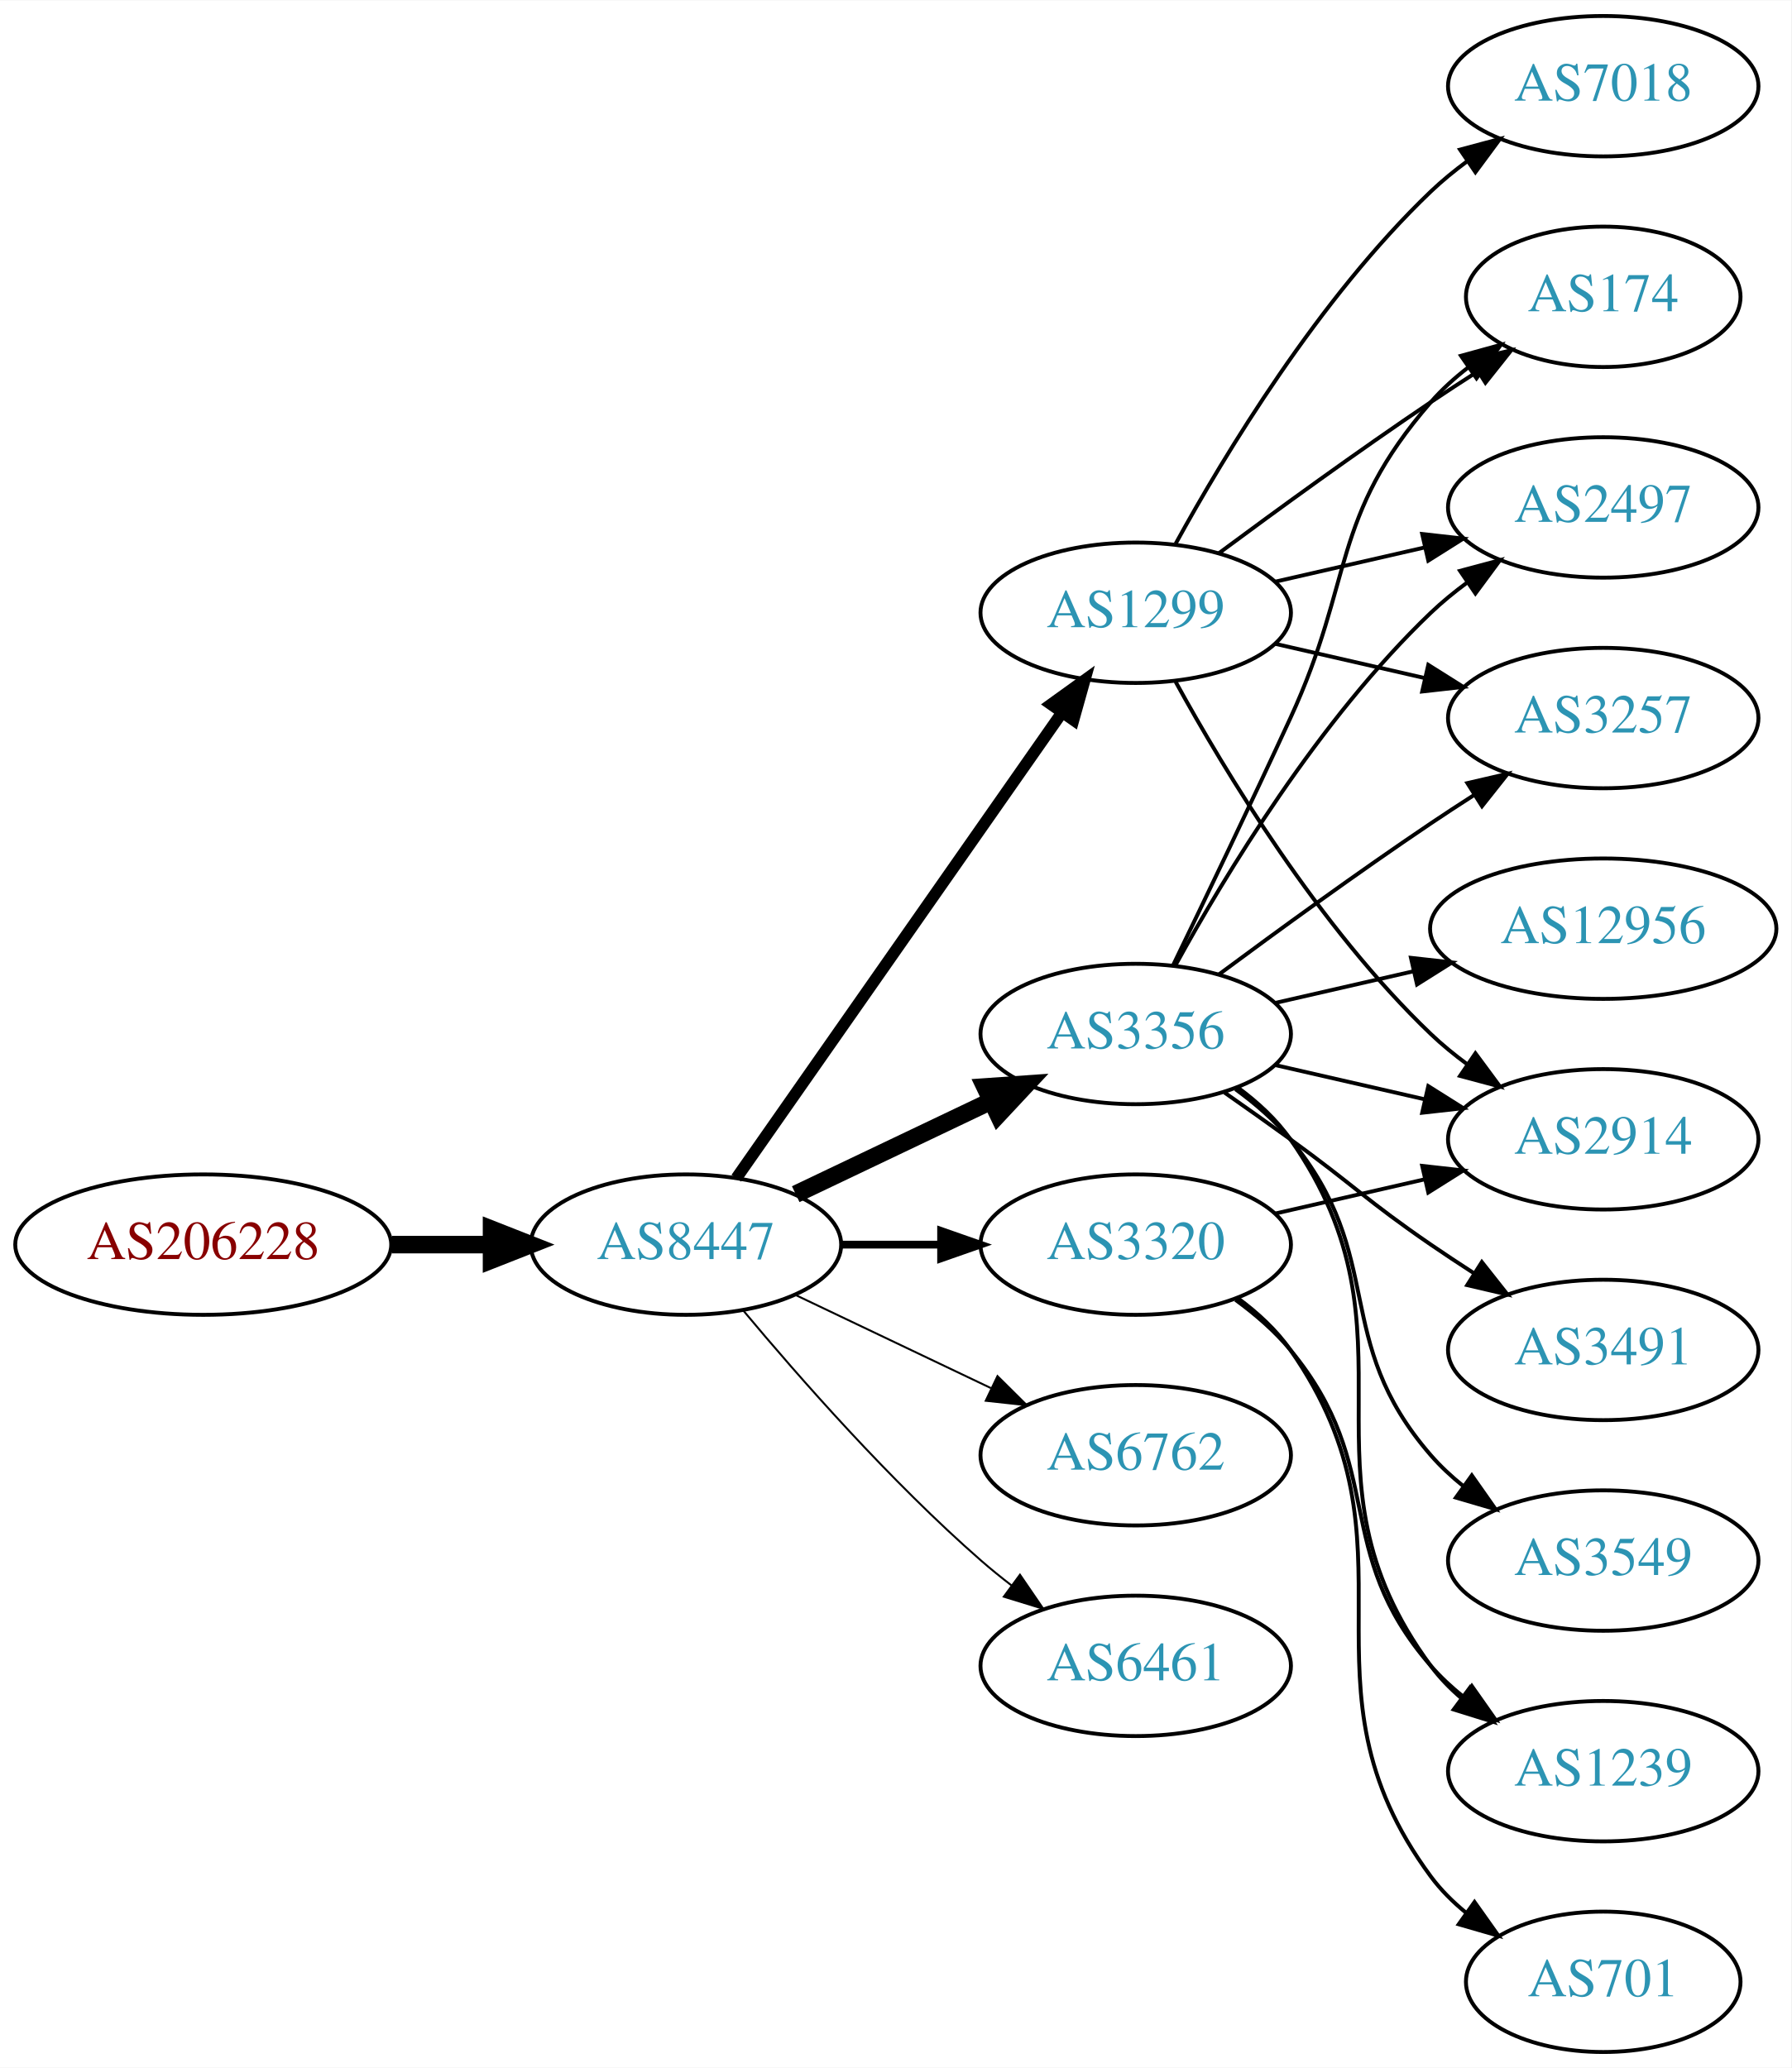
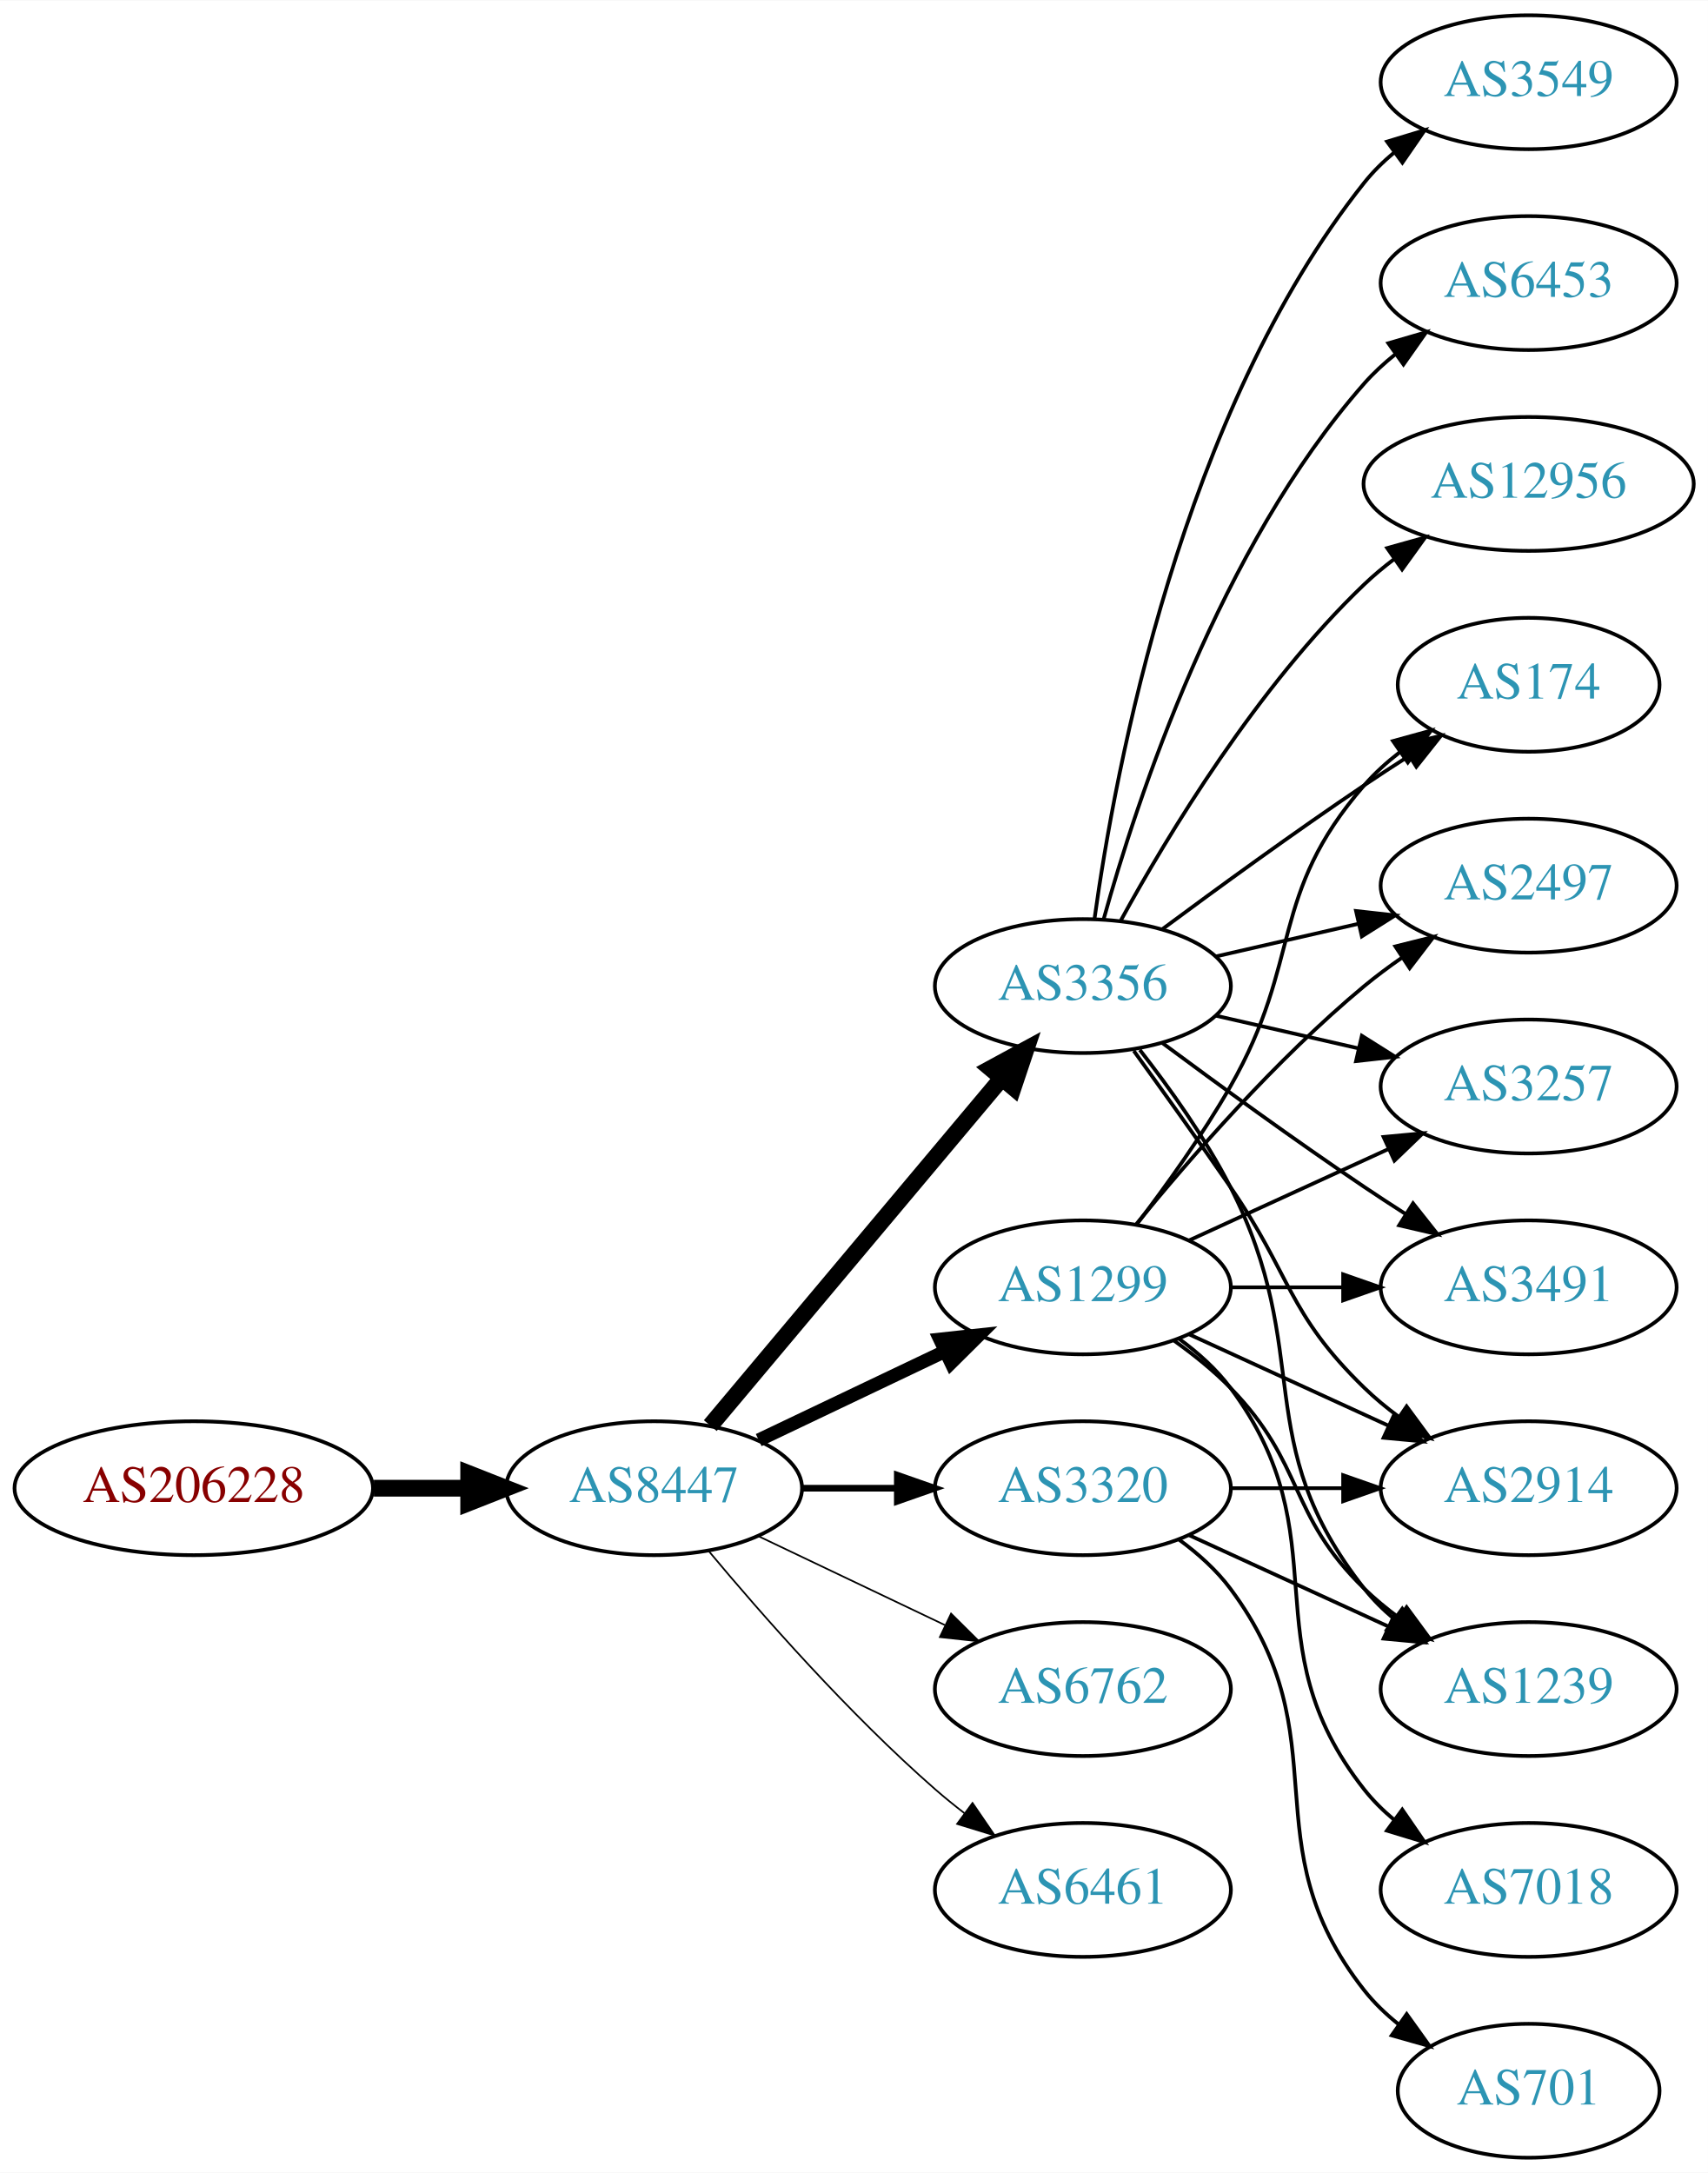
- <svg xmlns="http://www.w3.org/2000/svg" xmlns:xlink="http://www.w3.org/1999/xlink" width="459pt" height="530pt" viewBox="0.00 0.00 459.17 530.00">
-   <g id="graph0" class="graph" transform="scale(1 1) rotate(0) translate(4 526)">
-     <polygon fill="white" stroke="none" points="-4,4 -4,-526 455.17,-526 455.17,4 -4,4" />
+ <svg xmlns="http://www.w3.org/2000/svg" xmlns:xlink="http://www.w3.org/1999/xlink" width="459pt" height="584pt" viewBox="0.00 0.00 459.17 584.00">
+   <g id="graph0" class="graph" transform="scale(1 1) rotate(0) translate(4 580)">
+     <polygon fill="white" stroke="none" points="-4,4 -4,-580 455.17,-580 455.17,4 -4,4" />
    <g id="node1" class="node">
      <g id="a_node1">
        <a xlink:href="/asn/206228" xlink:title="AS206228 ~ Andritz AG [AT]">
-           <ellipse fill="#ffffff" stroke="black" cx="48.096" cy="-207" rx="48.192" ry="18" />
-           <text text-anchor="middle" x="48.096" y="-203.3" font-family="Times,serif" font-size="14.00" fill="#880000">AS206228</text>
+           <ellipse fill="#ffffff" stroke="black" cx="48.096" cy="-180" rx="48.192" ry="18" />
+           <text text-anchor="middle" x="48.096" y="-176.3" font-family="Times,serif" font-size="14.00" fill="#880000">AS206228</text>
        </a>
      </g>
    </g>
    <g id="node2" class="node">
      <g id="a_node2">
        <a xlink:href="/asn/8447" xlink:title="AS8447 ~ A1 Telekom Austria AG [AT]">
-           <ellipse fill="#ffffff" stroke="black" cx="171.838" cy="-207" rx="39.794" ry="18" />
-           <text text-anchor="middle" x="171.838" y="-203.3" font-family="Times,serif" font-size="14.00" fill="#2c94b3">AS8447</text>
+           <ellipse fill="#ffffff" stroke="black" cx="171.838" cy="-180" rx="39.794" ry="18" />
+           <text text-anchor="middle" x="171.838" y="-176.3" font-family="Times,serif" font-size="14.00" fill="#2c94b3">AS8447</text>
        </a>
      </g>
    </g>
    <g id="edge1" class="edge">
-       <path fill="none" stroke="black" stroke-width="4.5" d="M96.513,-207C104.867,-207 113.577,-207 121.969,-207" />
-       <polygon fill="black" stroke="black" stroke-width="4.5" points="122.004,-210.938 132.004,-207 122.004,-203.063 122.004,-210.938" />
+       <path fill="none" stroke="black" stroke-width="4.5" d="M96.513,-180C104.867,-180 113.577,-180 121.969,-180" />
+       <polygon fill="black" stroke="black" stroke-width="4.5" points="122.004,-183.938 132.004,-180 122.004,-176.063 122.004,-183.938" />
    </g>
    <g id="node3" class="node">
      <g id="a_node3">
        <a xlink:href="/asn/1299" xlink:title="AS1299 ~ Telia Carrier [EU]">
-           <ellipse fill="#ffffff" stroke="black" cx="287.131" cy="-369" rx="39.794" ry="18" />
-           <text text-anchor="middle" x="287.131" y="-365.3" font-family="Times,serif" font-size="14.00" fill="#2c94b3">AS1299</text>
+           <ellipse fill="#ffffff" stroke="black" cx="287.131" cy="-234" rx="39.794" ry="18" />
+           <text text-anchor="middle" x="287.131" y="-230.3" font-family="Times,serif" font-size="14.00" fill="#2c94b3">AS1299</text>
        </a>
      </g>
    </g>
    <g id="edge2" class="edge">
-       <path fill="none" stroke="black" stroke-width="3" d="M184.748,-224.031C204.67,-252.517 244.859,-309.985 268.209,-343.374" />
-       <polygon fill="black" stroke="black" stroke-width="3" points="265.44,-345.521 274.039,-351.71 271.176,-341.509 265.44,-345.521" />
+       <path fill="none" stroke="black" stroke-width="3.6" d="M199.974,-192.934C214.968,-200.081 233.789,-209.052 250.013,-216.785" />
+       <polygon fill="black" stroke="black" stroke-width="3.6" points="248.683,-220.028 259.216,-221.171 251.695,-213.709 248.683,-220.028" />
    </g>
    <g id="node4" class="node">
      <g id="a_node4">
-         <a xlink:href="/asn/6762" xlink:title="AS6762 ~ TELECOM ITALIA SPARKLE S.p.A. [IT]">
-           <ellipse fill="#ffffff" stroke="black" cx="287.131" cy="-153" rx="39.794" ry="18" />
-           <text text-anchor="middle" x="287.131" y="-149.3" font-family="Times,serif" font-size="14.00" fill="#2c94b3">AS6762</text>
+         <a xlink:href="/asn/3320" xlink:title="AS3320 ~ DTAG [DE]">
+           <ellipse fill="#ffffff" stroke="black" cx="287.131" cy="-180" rx="39.794" ry="18" />
+           <text text-anchor="middle" x="287.131" y="-176.3" font-family="Times,serif" font-size="14.00" fill="#2c94b3">AS3320</text>
        </a>
      </g>
    </g>
    <g id="edge3" class="edge">
-       <path fill="none" stroke="black" stroke-width="0.5" d="M199.974,-194.066C214.968,-186.919 233.789,-177.948 250.013,-170.215" />
-       <polygon fill="black" stroke="black" stroke-width="0.5" points="251.695,-173.291 259.216,-165.829 248.683,-166.972 251.695,-173.291" />
+       <path fill="none" stroke="black" stroke-width="1.8" d="M211.51,-180C219.713,-180 228.477,-180 237.009,-180" />
+       <polygon fill="black" stroke="black" stroke-width="1.8" points="237.248,-183.5 247.248,-180 237.248,-176.5 237.248,-183.5" />
    </g>
    <g id="node5" class="node">
      <g id="a_node5">
        <a xlink:href="/asn/3356" xlink:title="AS3356 ~ Level 3 Parent, LLC [US]">
-           <ellipse fill="#ffffff" stroke="black" cx="287.131" cy="-261" rx="39.794" ry="18" />
-           <text text-anchor="middle" x="287.131" y="-257.3" font-family="Times,serif" font-size="14.00" fill="#2c94b3">AS3356</text>
+           <ellipse fill="#ffffff" stroke="black" cx="287.131" cy="-315" rx="39.794" ry="18" />
+           <text text-anchor="middle" x="287.131" y="-311.3" font-family="Times,serif" font-size="14.00" fill="#2c94b3">AS3356</text>
        </a>
      </g>
    </g>
    <g id="edge4" class="edge">
-       <path fill="none" stroke="black" stroke-width="4.5" d="M199.974,-219.934C214.968,-227.081 233.789,-236.052 250.013,-243.785" />
-       <polygon fill="black" stroke="black" stroke-width="4.5" points="248.495,-247.423 259.216,-248.171 251.883,-240.314 248.495,-247.423" />
+       <path fill="none" stroke="black" stroke-width="4.5" d="M186.958,-196.825C206.632,-220.269 242.436,-262.934 265.215,-290.076" />
+       <polygon fill="black" stroke="black" stroke-width="4.5" points="262.389,-292.834 271.833,-297.963 268.421,-287.772 262.389,-292.834" />
    </g>
    <g id="node6" class="node">
      <g id="a_node6">
-         <a xlink:href="/asn/3320" xlink:title="AS3320 ~ DTAG [DE]">
-           <ellipse fill="#ffffff" stroke="black" cx="287.131" cy="-207" rx="39.794" ry="18" />
-           <text text-anchor="middle" x="287.131" y="-203.3" font-family="Times,serif" font-size="14.00" fill="#2c94b3">AS3320</text>
+         <a xlink:href="/asn/6762" xlink:title="AS6762 ~ TELECOM ITALIA SPARKLE S.p.A. [IT]">
+           <ellipse fill="#ffffff" stroke="black" cx="287.131" cy="-126" rx="39.794" ry="18" />
+           <text text-anchor="middle" x="287.131" y="-122.3" font-family="Times,serif" font-size="14.00" fill="#2c94b3">AS6762</text>
        </a>
      </g>
    </g>
    <g id="edge5" class="edge">
-       <path fill="none" stroke="black" stroke-width="2" d="M211.51,-207C219.713,-207 228.477,-207 237.009,-207" />
-       <polygon fill="black" stroke="black" stroke-width="2" points="237.248,-210.5 247.248,-207 237.248,-203.5 237.248,-210.5" />
+       <path fill="none" stroke="black" stroke-width="0.45" d="M199.974,-167.066C214.968,-159.919 233.789,-150.948 250.013,-143.215" />
+       <polygon fill="black" stroke="black" stroke-width="0.45" points="251.695,-146.291 259.216,-138.829 248.683,-139.972 251.695,-146.291" />
    </g>
    <g id="node7" class="node">
      <g id="a_node7">
        <a xlink:href="/asn/6461" xlink:title="AS6461 ~ Zayo Bandwidth [US]">
-           <ellipse fill="#ffffff" stroke="black" cx="287.131" cy="-99" rx="39.794" ry="18" />
-           <text text-anchor="middle" x="287.131" y="-95.3" font-family="Times,serif" font-size="14.00" fill="#2c94b3">AS6461</text>
+           <ellipse fill="#ffffff" stroke="black" cx="287.131" cy="-72" rx="39.794" ry="18" />
+           <text text-anchor="middle" x="287.131" y="-68.3" font-family="Times,serif" font-size="14.00" fill="#2c94b3">AS6461</text>
        </a>
      </g>
    </g>
    <g id="edge6" class="edge">
-       <path fill="none" stroke="black" stroke-width="0.5" d="M186.468,-190.183C200.751,-173.071 224.297,-146.255 247.484,-126 249.95,-123.846 252.589,-121.706 255.286,-119.628" />
-       <polygon fill="black" stroke="black" stroke-width="0.5" points="257.459,-122.375 263.44,-113.63 253.311,-116.736 257.459,-122.375" />
-     </g>
-     <g id="node8" class="node">
-       <g id="a_node8">
-         <a xlink:href="/asn/174" xlink:title="AS174 ~ Cogent Communications [US]">
-           <ellipse fill="#ffffff" stroke="black" cx="406.973" cy="-450" rx="35.194" ry="18" />
-           <text text-anchor="middle" x="406.973" y="-446.3" font-family="Times,serif" font-size="14.00" fill="#2c94b3">AS174</text>
-         </a>
-       </g>
-     </g>
-     <g id="edge7" class="edge">
-       <path fill="none" stroke="black" d="M308.461,-384.277C323.324,-395.304 344.068,-410.407 362.777,-423 366.595,-425.569 370.645,-428.21 374.675,-430.786" />
-       <polygon fill="black" stroke="black" points="373.044,-433.895 383.369,-436.271 376.779,-427.975 373.044,-433.895" />
+       <path fill="none" stroke="black" stroke-width="0.45" d="M186.468,-163.183C200.751,-146.071 224.297,-119.255 247.484,-99 249.95,-96.846 252.589,-94.706 255.286,-92.628" />
+       <polygon fill="black" stroke="black" stroke-width="0.45" points="257.459,-95.375 263.44,-86.63 253.311,-89.736 257.459,-95.375" />
    </g>
    <g id="node9" class="node">
      <g id="a_node9">
-         <a xlink:href="/asn/2497" xlink:title="AS2497 ~ Internet Initiative Japan Inc. [JP]">
-           <ellipse fill="#ffffff" stroke="black" cx="406.973" cy="-396" rx="39.794" ry="18" />
-           <text text-anchor="middle" x="406.973" y="-392.3" font-family="Times,serif" font-size="14.00" fill="#2c94b3">AS2497</text>
-         </a>
-       </g>
-     </g>
-     <g id="edge8" class="edge">
-       <path fill="none" stroke="black" d="M322.85,-376.955C334.85,-379.704 348.471,-382.825 361.164,-385.733" />
-       <polygon fill="black" stroke="black" points="360.566,-389.187 371.095,-388.009 362.129,-382.364 360.566,-389.187" />
-     </g>
-     <g id="node10" class="node">
-       <g id="a_node10">
-         <a xlink:href="/asn/7018" xlink:title="AS7018 ~ AT&amp;T Services, Inc. [US]">
-           <ellipse fill="#ffffff" stroke="black" cx="406.973" cy="-504" rx="39.794" ry="18" />
-           <text text-anchor="middle" x="406.973" y="-500.3" font-family="Times,serif" font-size="14.00" fill="#2c94b3">AS7018</text>
-         </a>
-       </g>
-     </g>
-     <g id="edge9" class="edge">
-       <path fill="none" stroke="black" d="M297.372,-386.713C309.918,-409.561 334.095,-449.611 362.777,-477 365.646,-479.739 368.834,-482.347 372.144,-484.785" />
-       <polygon fill="black" stroke="black" points="370.267,-487.742 380.503,-490.477 374.207,-481.956 370.267,-487.742" />
+         <a xlink:href="/asn/3491" xlink:title="AS3491 ~ PCCW Global, Inc. [US]">
+           <ellipse fill="#ffffff" stroke="black" cx="406.973" cy="-234" rx="39.794" ry="18" />
+           <text text-anchor="middle" x="406.973" y="-230.3" font-family="Times,serif" font-size="14.00" fill="#2c94b3">AS3491</text>
+         </a>
+       </g>
+     </g>
+     <g id="edge16" class="edge">
+       <path fill="none" stroke="black" d="M327.044,-234C336.597,-234 346.947,-234 356.909,-234" />
+       <polygon fill="black" stroke="black" points="357.102,-237.5 367.102,-234 357.102,-230.5 357.102,-237.5" />
    </g>
    <g id="node11" class="node">
      <g id="a_node11">
-         <a xlink:href="/asn/2914" xlink:title="AS2914 ~ NTT America, Inc. [US]">
-           <ellipse fill="#ffffff" stroke="black" cx="406.973" cy="-234" rx="39.794" ry="18" />
-           <text text-anchor="middle" x="406.973" y="-230.3" font-family="Times,serif" font-size="14.00" fill="#2c94b3">AS2914</text>
-         </a>
-       </g>
-     </g>
-     <g id="edge10" class="edge">
-       <path fill="none" stroke="black" d="M297.372,-351.287C309.918,-328.439 334.095,-288.389 362.777,-261 365.646,-258.261 368.834,-255.653 372.144,-253.215" />
-       <polygon fill="black" stroke="black" points="374.207,-256.044 380.503,-247.523 370.267,-250.258 374.207,-256.044" />
-     </g>
-     <g id="node12" class="node">
-       <g id="a_node12">
-         <a xlink:href="/asn/3257" xlink:title="AS3257 ~ GTT [DE]">
-           <ellipse fill="#ffffff" stroke="black" cx="406.973" cy="-342" rx="39.794" ry="18" />
-           <text text-anchor="middle" x="406.973" y="-338.3" font-family="Times,serif" font-size="14.00" fill="#2c94b3">AS3257</text>
-         </a>
-       </g>
-     </g>
-     <g id="edge11" class="edge">
-       <path fill="none" stroke="black" d="M322.85,-361.045C334.85,-358.296 348.471,-355.175 361.164,-352.267" />
-       <polygon fill="black" stroke="black" points="362.129,-355.636 371.095,-349.991 360.566,-348.813 362.129,-355.636" />
-     </g>
-     <g id="edge13" class="edge">
-       <path fill="none" stroke="black" d="M296.712,-278.633C304.636,-294.998 316.672,-320.065 326.777,-342 343.261,-377.781 336.943,-393.258 362.777,-423 365.583,-426.23 368.87,-429.203 372.358,-431.902" />
-       <polygon fill="black" stroke="black" points="370.51,-434.879 380.725,-437.69 374.492,-429.122 370.51,-434.879" />
-     </g>
-     <g id="edge17" class="edge">
-       <path fill="none" stroke="black" d="M297.372,-278.713C309.918,-301.561 334.095,-341.611 362.777,-369 365.646,-371.739 368.834,-374.347 372.144,-376.785" />
-       <polygon fill="black" stroke="black" points="370.267,-379.742 380.503,-382.477 374.207,-373.956 370.267,-379.742" />
-     </g>
-     <g id="edge14" class="edge">
-       <path fill="none" stroke="black" d="M322.85,-253.045C334.85,-250.296 348.471,-247.175 361.164,-244.267" />
-       <polygon fill="black" stroke="black" points="362.129,-247.636 371.095,-241.991 360.566,-240.813 362.129,-247.636" />
-     </g>
-     <g id="edge12" class="edge">
-       <path fill="none" stroke="black" d="M308.461,-276.277C323.324,-287.304 344.068,-302.407 362.777,-315 366.326,-317.389 370.077,-319.839 373.825,-322.242" />
-       <polygon fill="black" stroke="black" points="372.151,-325.325 382.474,-327.712 375.893,-319.409 372.151,-325.325" />
+         <a xlink:href="/asn/174" xlink:title="AS174 ~ Cogent Communications [US]">
+           <ellipse fill="#ffffff" stroke="black" cx="406.973" cy="-396" rx="35.194" ry="18" />
+           <text text-anchor="middle" x="406.973" y="-392.3" font-family="Times,serif" font-size="14.00" fill="#2c94b3">AS174</text>
+         </a>
+       </g>
+     </g>
+     <g id="edge21" class="edge">
+       <path fill="none" stroke="black" d="M301.592,-250.913C309.485,-261.27 319.335,-274.992 326.777,-288 346.342,-322.194 336.943,-339.258 362.777,-369 365.583,-372.23 368.87,-375.203 372.358,-377.902" />
+       <polygon fill="black" stroke="black" points="370.51,-380.879 380.725,-383.69 374.492,-375.122 370.51,-380.879" />
    </g>
    <g id="node13" class="node">
      <g id="a_node13">
-         <a xlink:href="/asn/3549" xlink:title="AS3549 ~ Level 3 Parent, LLC [US]">
-           <ellipse fill="#ffffff" stroke="black" cx="406.973" cy="-126" rx="39.794" ry="18" />
-           <text text-anchor="middle" x="406.973" y="-122.3" font-family="Times,serif" font-size="14.00" fill="#2c94b3">AS3549</text>
-         </a>
-       </g>
-     </g>
-     <g id="edge15" class="edge">
-       <path fill="none" stroke="black" d="M312.712,-246.844C317.806,-243.128 322.82,-238.799 326.777,-234 351.842,-203.606 336.943,-182.742 362.777,-153 365.242,-150.162 368.079,-147.523 371.097,-145.094" />
-       <polygon fill="black" stroke="black" points="373.283,-147.833 379.375,-139.164 369.207,-142.142 373.283,-147.833" />
+         <a xlink:href="/asn/2914" xlink:title="AS2914 ~ NTT America, Inc. [US]">
+           <ellipse fill="#ffffff" stroke="black" cx="406.973" cy="-180" rx="39.794" ry="18" />
+           <text text-anchor="middle" x="406.973" y="-176.3" font-family="Times,serif" font-size="14.00" fill="#2c94b3">AS2914</text>
+         </a>
+       </g>
+     </g>
+     <g id="edge18" class="edge">
+       <path fill="none" stroke="black" d="M315.76,-221.339C331.717,-214.027 351.987,-204.739 369.27,-196.819" />
+       <polygon fill="black" stroke="black" points="370.885,-199.929 378.518,-192.581 367.969,-193.565 370.885,-199.929" />
    </g>
    <g id="node14" class="node">
      <g id="a_node14">
-         <a xlink:href="/asn/12956" xlink:title="AS12956 ~ TELXIUS [ES]">
-           <ellipse fill="#ffffff" stroke="black" cx="406.973" cy="-288" rx="44.393" ry="18" />
-           <text text-anchor="middle" x="406.973" y="-284.3" font-family="Times,serif" font-size="14.00" fill="#2c94b3">AS12956</text>
-         </a>
-       </g>
-     </g>
-     <g id="edge16" class="edge">
-       <path fill="none" stroke="black" d="M322.85,-268.955C333.989,-271.507 346.524,-274.379 358.417,-277.104" />
-       <polygon fill="black" stroke="black" points="357.682,-280.526 368.211,-279.348 359.246,-273.703 357.682,-280.526" />
+         <a xlink:href="/asn/2497" xlink:title="AS2497 ~ Internet Initiative Japan Inc. [JP]">
+           <ellipse fill="#ffffff" stroke="black" cx="406.973" cy="-342" rx="39.794" ry="18" />
+           <text text-anchor="middle" x="406.973" y="-338.3" font-family="Times,serif" font-size="14.00" fill="#2c94b3">AS2497</text>
+         </a>
+       </g>
+     </g>
+     <g id="edge22" class="edge">
+       <path fill="none" stroke="black" d="M301.55,-251.065C315.665,-268.375 339.079,-295.345 362.777,-315 365.994,-317.668 369.494,-320.27 373.065,-322.741" />
+       <polygon fill="black" stroke="black" points="371.143,-325.666 381.421,-328.236 374.988,-319.817 371.143,-325.666" />
    </g>
    <g id="node15" class="node">
      <g id="a_node15">
        <a xlink:href="/asn/1239" xlink:title="AS1239 ~ Sprint [US]">
-           <ellipse fill="#ffffff" stroke="black" cx="406.973" cy="-72" rx="39.794" ry="18" />
-           <text text-anchor="middle" x="406.973" y="-68.3" font-family="Times,serif" font-size="14.00" fill="#2c94b3">AS1239</text>
-         </a>
-       </g>
-     </g>
-     <g id="edge18" class="edge">
-       <path fill="none" stroke="black" d="M313.29,-247.284C318.355,-243.545 323.21,-239.096 326.777,-234 362.391,-183.131 325.874,-148.941 362.777,-99 365.011,-95.977 367.694,-93.214 370.615,-90.707" />
-       <polygon fill="black" stroke="black" points="372.81,-93.437 378.758,-84.669 368.64,-87.814 372.81,-93.437" />
+           <ellipse fill="#ffffff" stroke="black" cx="406.973" cy="-126" rx="39.794" ry="18" />
+           <text text-anchor="middle" x="406.973" y="-122.3" font-family="Times,serif" font-size="14.00" fill="#2c94b3">AS1239</text>
+         </a>
+       </g>
+     </g>
+     <g id="edge20" class="edge">
+       <path fill="none" stroke="black" d="M311.725,-219.611C316.981,-215.852 322.313,-211.563 326.777,-207 346.95,-186.383 342.084,-173.094 362.777,-153 365.623,-150.237 368.796,-147.614 372.096,-145.166" />
+       <polygon fill="black" stroke="black" points="374.162,-147.994 380.444,-139.462 370.213,-142.214 374.162,-147.994" />
    </g>
    <g id="node16" class="node">
      <g id="a_node16">
-         <a xlink:href="/asn/3491" xlink:title="AS3491 ~ PCCW Global, Inc. [US]">
-           <ellipse fill="#ffffff" stroke="black" cx="406.973" cy="-180" rx="39.794" ry="18" />
-           <text text-anchor="middle" x="406.973" y="-176.3" font-family="Times,serif" font-size="14.00" fill="#2c94b3">AS3491</text>
+         <a xlink:href="/asn/3257" xlink:title="AS3257 ~ GTT [DE]">
+           <ellipse fill="#ffffff" stroke="black" cx="406.973" cy="-288" rx="39.794" ry="18" />
+           <text text-anchor="middle" x="406.973" y="-284.3" font-family="Times,serif" font-size="14.00" fill="#2c94b3">AS3257</text>
        </a>
      </g>
    </g>
    <g id="edge19" class="edge">
-       <path fill="none" stroke="black" d="M309.888,-245.991C315.422,-242.121 321.341,-237.936 326.777,-234 342.977,-222.271 346.283,-218.311 362.777,-207 366.306,-204.581 370.043,-202.111 373.784,-199.698" />
-       <polygon fill="black" stroke="black" points="375.856,-202.528 382.425,-194.216 372.106,-196.618 375.856,-202.528" />
-     </g>
-     <g id="edge20" class="edge">
-       <path fill="none" stroke="black" d="M322.85,-214.955C334.85,-217.704 348.471,-220.825 361.164,-223.733" />
-       <polygon fill="black" stroke="black" points="360.566,-227.187 371.095,-226.009 362.129,-220.364 360.566,-227.187" />
-     </g>
-     <g id="edge22" class="edge">
-       <path fill="none" stroke="black" d="M312.712,-192.844C317.806,-189.128 322.82,-184.799 326.777,-180 351.842,-149.606 336.943,-128.742 362.777,-99 365.242,-96.162 368.079,-93.523 371.097,-91.094" />
-       <polygon fill="black" stroke="black" points="373.283,-93.833 379.375,-85.164 369.207,-88.142 373.283,-93.833" />
+       <path fill="none" stroke="black" d="M315.76,-246.661C331.717,-253.973 351.987,-263.261 369.27,-271.181" />
+       <polygon fill="black" stroke="black" points="367.969,-274.435 378.518,-275.419 370.885,-268.071 367.969,-274.435" />
    </g>
    <g id="node17" class="node">
      <g id="a_node17">
+         <a xlink:href="/asn/7018" xlink:title="AS7018 ~ AT&amp;T Services, Inc. [US]">
+           <ellipse fill="#ffffff" stroke="black" cx="406.973" cy="-72" rx="39.794" ry="18" />
+           <text text-anchor="middle" x="406.973" y="-68.3" font-family="Times,serif" font-size="14.00" fill="#2c94b3">AS7018</text>
+         </a>
+       </g>
+     </g>
+     <g id="edge17" class="edge">
+       <path fill="none" stroke="black" d="M313.062,-220.118C318.138,-216.389 323.056,-211.984 326.777,-207 357.049,-166.458 331.479,-138.754 362.777,-99 365.102,-96.047 367.846,-93.33 370.805,-90.853" />
+       <polygon fill="black" stroke="black" points="372.998,-93.585 379.002,-84.855 368.865,-87.936 372.998,-93.585" />
+     </g>
+     <g id="edge23" class="edge">
+       <path fill="none" stroke="black" d="M327.044,-180C336.597,-180 346.947,-180 356.909,-180" />
+       <polygon fill="black" stroke="black" points="357.102,-183.5 367.102,-180 357.102,-176.5 357.102,-183.5" />
+     </g>
+     <g id="edge24" class="edge">
+       <path fill="none" stroke="black" d="M315.76,-167.339C331.717,-160.027 351.987,-150.739 369.27,-142.819" />
+       <polygon fill="black" stroke="black" points="370.885,-145.929 378.518,-138.581 367.969,-139.565 370.885,-145.929" />
+     </g>
+     <g id="node18" class="node">
+       <g id="a_node18">
        <a xlink:href="/asn/701" xlink:title="AS701 ~ UUNET [US]">
          <ellipse fill="#ffffff" stroke="black" cx="406.973" cy="-18" rx="35.194" ry="18" />
          <text text-anchor="middle" x="406.973" y="-14.3" font-family="Times,serif" font-size="14.00" fill="#2c94b3">AS701</text>
        </a>
      </g>
    </g>
-     <g id="edge21" class="edge">
-       <path fill="none" stroke="black" d="M313.29,-193.284C318.355,-189.545 323.21,-185.096 326.777,-180 362.391,-129.131 325.874,-94.941 362.777,-45 365.32,-41.559 368.444,-38.455 371.839,-35.682" />
-       <polygon fill="black" stroke="black" points="373.978,-38.456 380.106,-29.814 369.926,-32.748 373.978,-38.456" />
+     <g id="edge25" class="edge">
+       <path fill="none" stroke="black" d="M313.062,-166.118C318.138,-162.389 323.056,-157.984 326.777,-153 357.049,-112.458 331.479,-84.754 362.777,-45 365.424,-41.639 368.613,-38.584 372.044,-35.839" />
+       <polygon fill="black" stroke="black" points="374.182,-38.614 380.351,-30 370.157,-32.887 374.182,-38.614" />
+     </g>
+     <g id="node8" class="node">
+       <g id="a_node8">
+         <a xlink:href="/asn/3549" xlink:title="AS3549 ~ Level 3 Parent, LLC [US]">
+           <ellipse fill="#ffffff" stroke="black" cx="406.973" cy="-558" rx="39.794" ry="18" />
+           <text text-anchor="middle" x="406.973" y="-554.3" font-family="Times,serif" font-size="14.00" fill="#2c94b3">AS3549</text>
+         </a>
+       </g>
+     </g>
+     <g id="edge7" class="edge">
+       <path fill="none" stroke="black" d="M290.27,-333.17C295.77,-372.974 313.596,-469.233 362.777,-531 365.119,-533.94 367.873,-536.649 370.839,-539.121" />
+       <polygon fill="black" stroke="black" points="368.904,-542.042 379.045,-545.11 373.031,-536.388 368.904,-542.042" />
+     </g>
+     <g id="edge8" class="edge">
+       <path fill="none" stroke="black" d="M308.461,-299.723C323.324,-288.696 344.068,-273.593 362.777,-261 366.326,-258.611 370.077,-256.161 373.825,-253.758" />
+       <polygon fill="black" stroke="black" points="375.893,-256.591 382.474,-248.288 372.151,-250.675 375.893,-256.591" />
+     </g>
+     <g id="node10" class="node">
+       <g id="a_node10">
+         <a xlink:href="/asn/6453" xlink:title="AS6453 ~ TATA COMMUNICATIONS (AMERICA) INC [US]">
+           <ellipse fill="#ffffff" stroke="black" cx="406.973" cy="-504" rx="39.794" ry="18" />
+           <text text-anchor="middle" x="406.973" y="-500.3" font-family="Times,serif" font-size="14.00" fill="#2c94b3">AS6453</text>
+         </a>
+       </g>
+     </g>
+     <g id="edge9" class="edge">
+       <path fill="none" stroke="black" d="M292.704,-332.946C301.61,-364.995 323.894,-432.842 362.777,-477 365.261,-479.821 368.111,-482.449 371.137,-484.871" />
+       <polygon fill="black" stroke="black" points="369.254,-487.828 379.426,-490.791 373.322,-482.131 369.254,-487.828" />
+     </g>
+     <g id="edge10" class="edge">
+       <path fill="none" stroke="black" d="M308.461,-330.277C323.324,-341.304 344.068,-356.407 362.777,-369 366.595,-371.569 370.645,-374.21 374.675,-376.786" />
+       <polygon fill="black" stroke="black" points="373.044,-379.895 383.369,-382.271 376.779,-373.975 373.044,-379.895" />
+     </g>
+     <g id="node12" class="node">
+       <g id="a_node12">
+         <a xlink:href="/asn/12956" xlink:title="AS12956 ~ TELXIUS [ES]">
+           <ellipse fill="#ffffff" stroke="black" cx="406.973" cy="-450" rx="44.393" ry="18" />
+           <text text-anchor="middle" x="406.973" y="-446.3" font-family="Times,serif" font-size="14.00" fill="#2c94b3">AS12956</text>
+         </a>
+       </g>
+     </g>
+     <g id="edge11" class="edge">
+       <path fill="none" stroke="black" d="M297.372,-332.713C309.918,-355.561 334.095,-395.611 362.777,-423 365.284,-425.393 368.035,-427.687 370.898,-429.855" />
+       <polygon fill="black" stroke="black" points="368.944,-432.759 379.148,-435.61 372.949,-427.018 368.944,-432.759" />
+     </g>
+     <g id="edge12" class="edge">
+       <path fill="none" stroke="black" d="M300.81,-297.594C308.426,-287.063 318.258,-273.33 326.777,-261 343.173,-237.269 342.084,-227.094 362.777,-207 365.623,-204.237 368.796,-201.614 372.096,-199.166" />
+       <polygon fill="black" stroke="black" points="374.162,-201.994 380.444,-193.462 370.213,-196.214 374.162,-201.994" />
+     </g>
+     <g id="edge13" class="edge">
+       <path fill="none" stroke="black" d="M322.85,-322.955C334.85,-325.704 348.471,-328.825 361.164,-331.733" />
+       <polygon fill="black" stroke="black" points="360.566,-335.187 371.095,-334.009 362.129,-328.364 360.566,-335.187" />
+     </g>
+     <g id="edge14" class="edge">
+       <path fill="none" stroke="black" d="M302.427,-297.86C310.414,-287.647 320.075,-274.147 326.777,-261 349.758,-215.923 331.479,-192.754 362.777,-153 365.102,-150.047 367.846,-147.33 370.805,-144.853" />
+       <polygon fill="black" stroke="black" points="372.998,-147.585 379.002,-138.855 368.865,-141.936 372.998,-147.585" />
+     </g>
+     <g id="edge15" class="edge">
+       <path fill="none" stroke="black" d="M322.85,-307.045C334.85,-304.296 348.471,-301.175 361.164,-298.267" />
+       <polygon fill="black" stroke="black" points="362.129,-301.636 371.095,-295.991 360.566,-294.813 362.129,-301.636" />
    </g>
  </g>
</svg>
